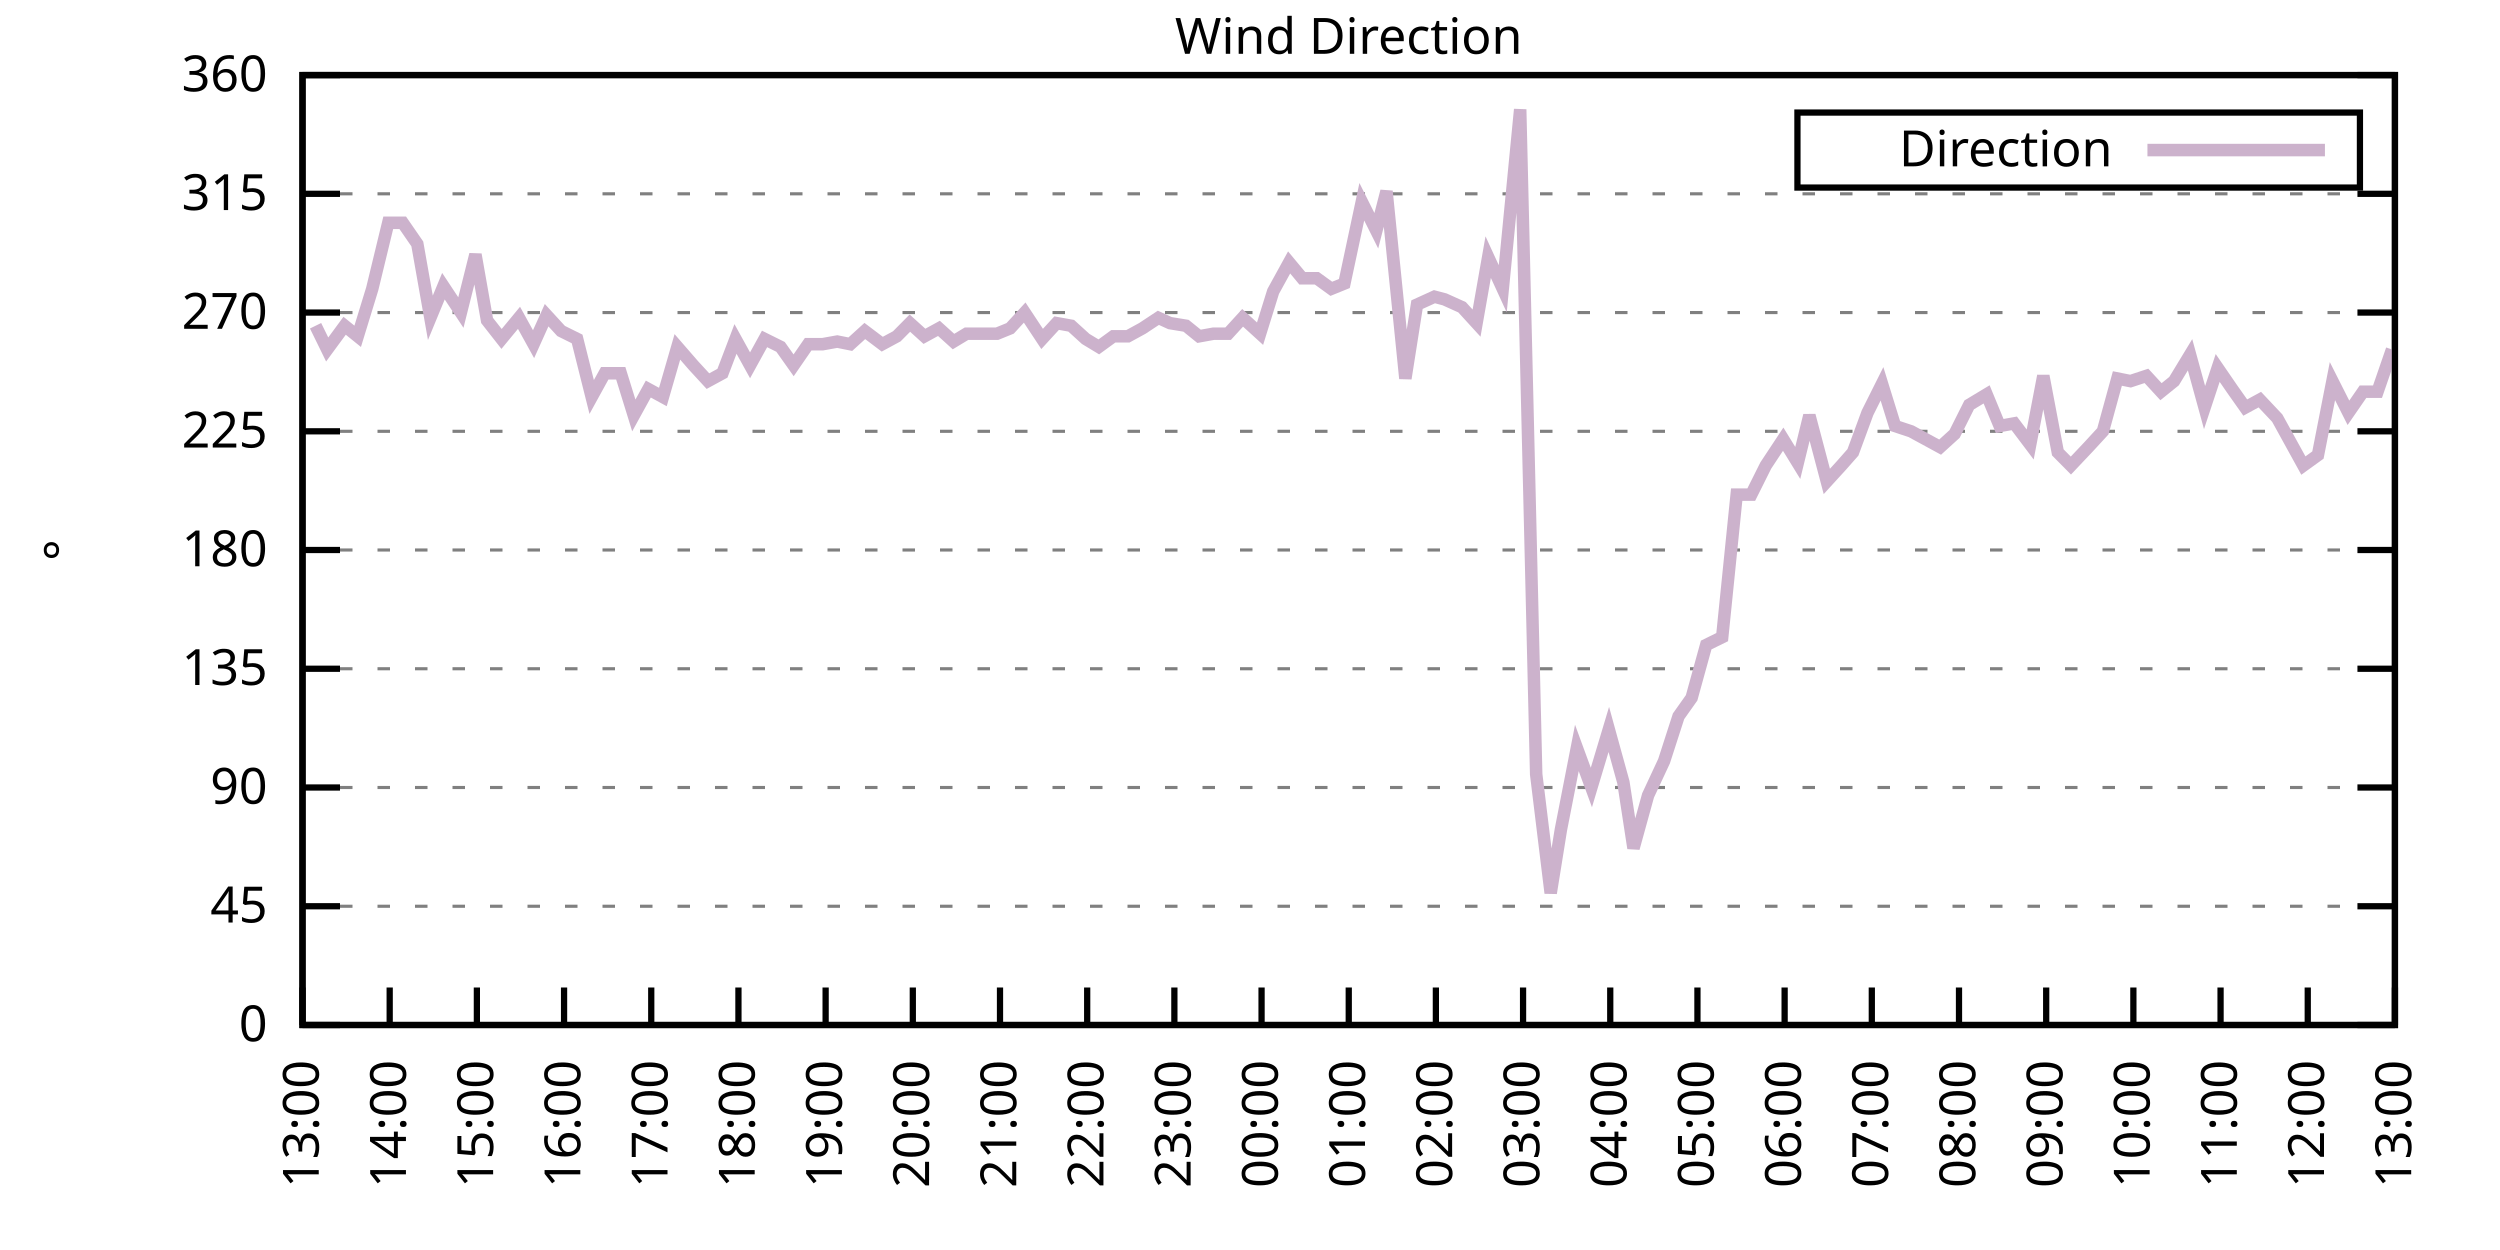
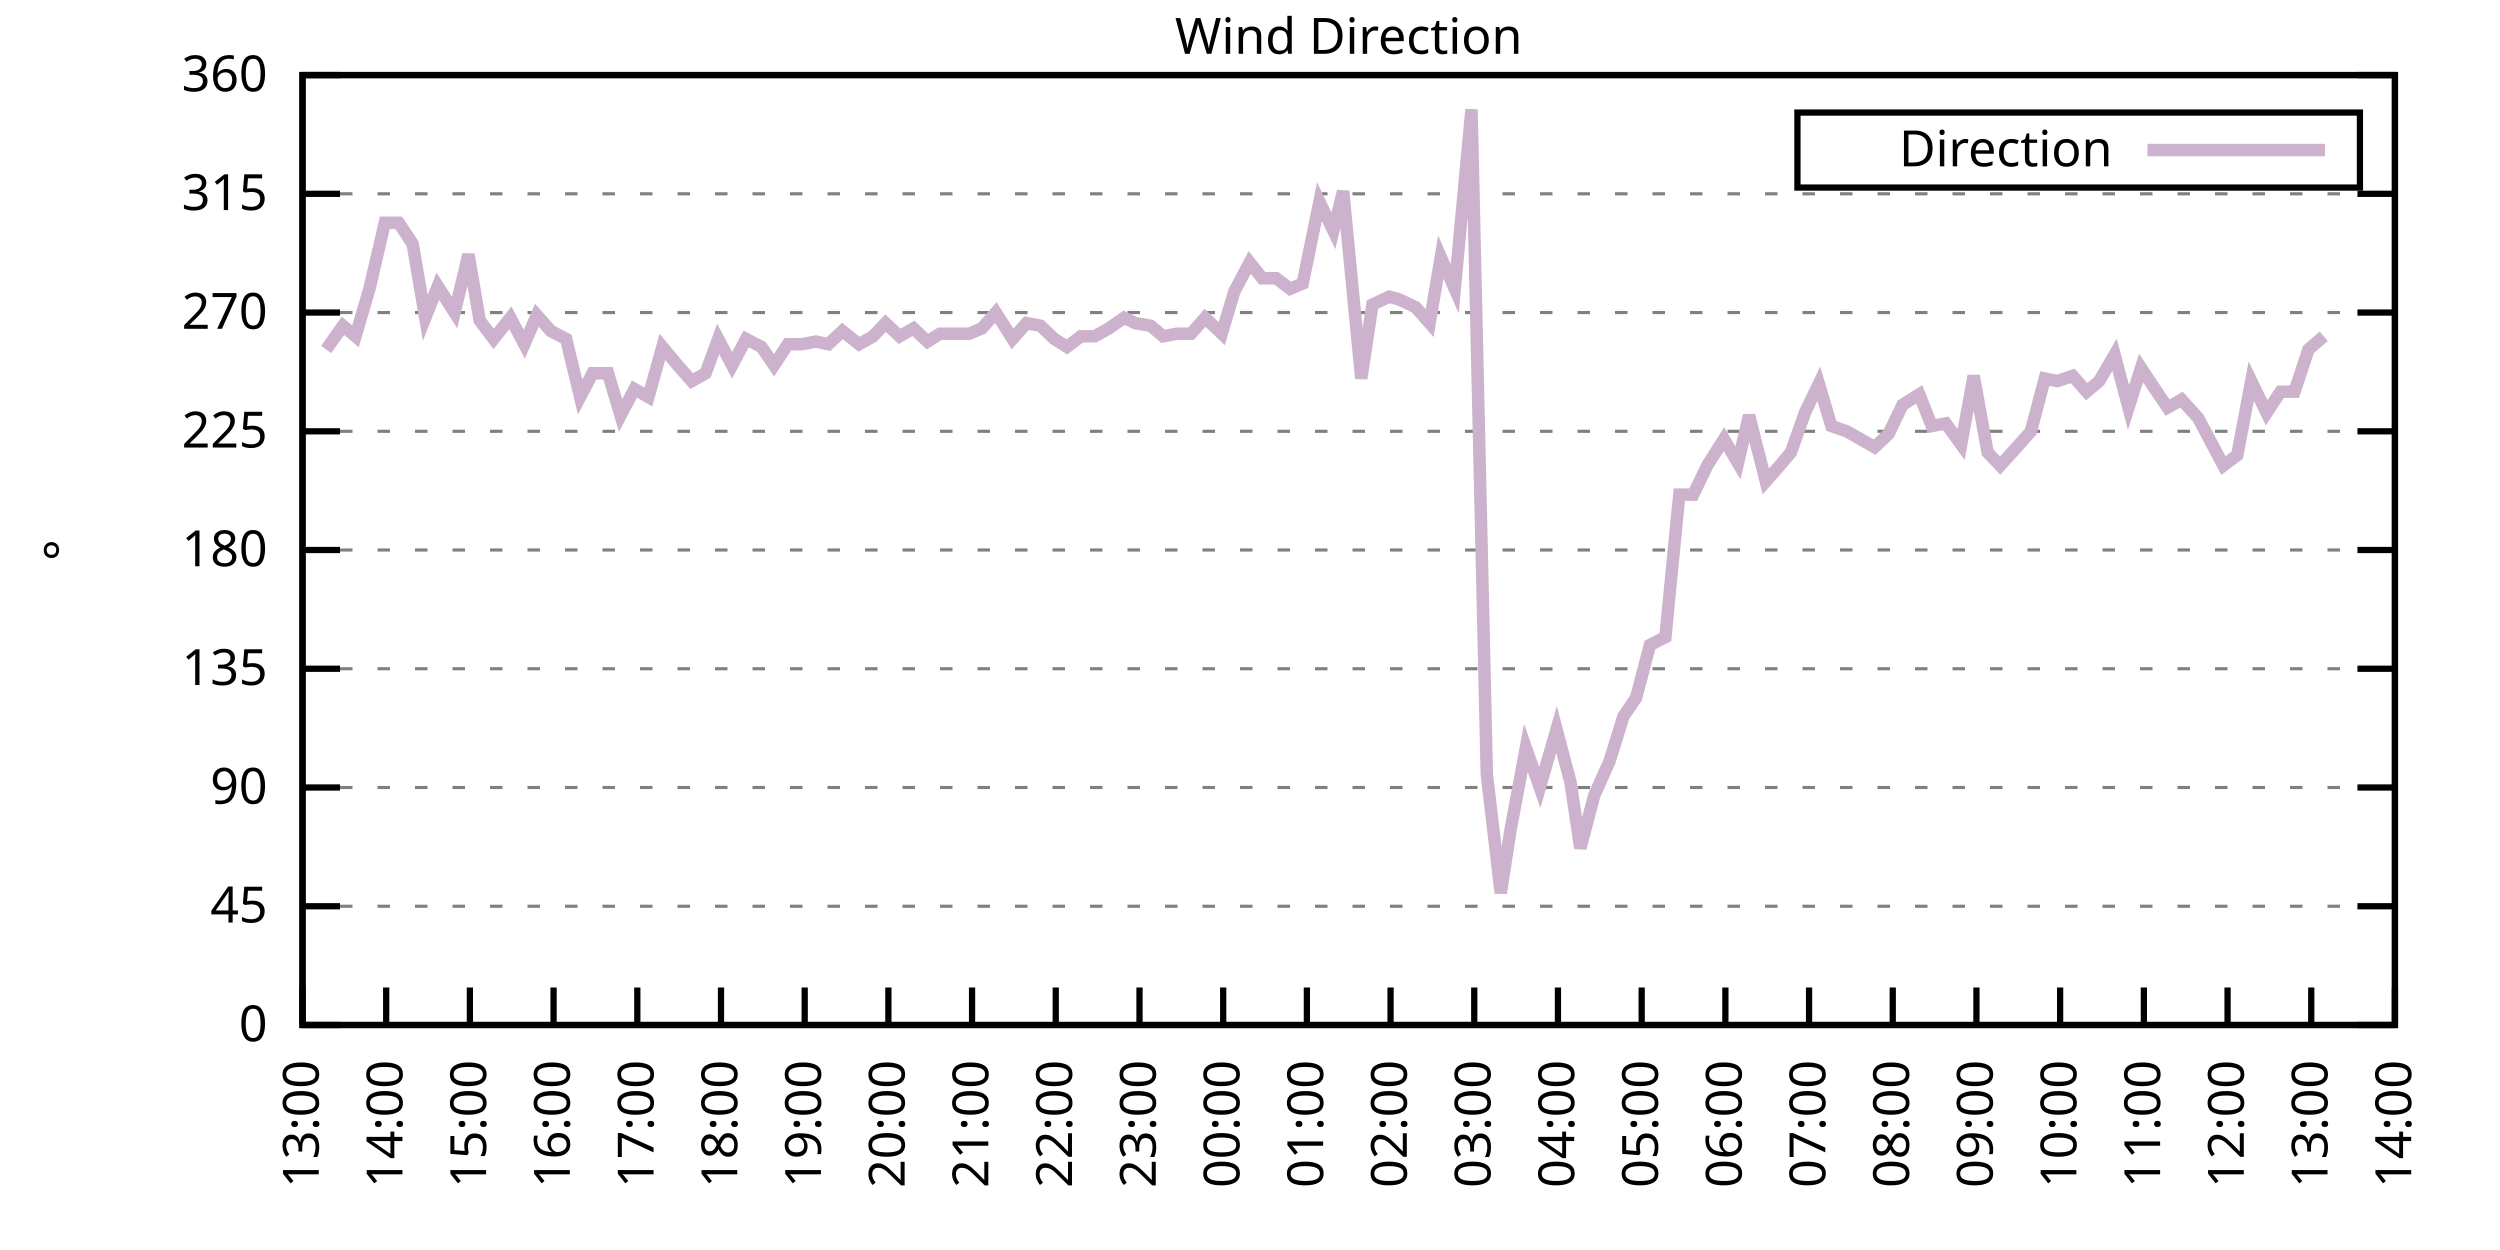
<svg xmlns="http://www.w3.org/2000/svg" xmlns:xlink="http://www.w3.org/1999/xlink" width="400" height="200" viewBox="0 0 400 200">
  <g id="gnuplot_canvas">
    <rect x="0" y="0" width="400" height="200" fill="none" />
    <defs>
      <circle id="gpDot" r="0.5" stroke-width="0.5" stroke="currentColor" />
      <path id="gpPt0" stroke-width="0.333" stroke="currentColor" d="M-1,0 h2 M0,-1 v2" />
      <path id="gpPt1" stroke-width="0.333" stroke="currentColor" d="M-1,-1 L1,1 M1,-1 L-1,1" />
      <path id="gpPt2" stroke-width="0.333" stroke="currentColor" d="M-1,0 L1,0 M0,-1 L0,1 M-1,-1 L1,1 M-1,1 L1,-1" />
      <rect id="gpPt3" stroke-width="0.333" stroke="currentColor" x="-1" y="-1" width="2" height="2" />
      <rect id="gpPt4" stroke-width="0.333" stroke="currentColor" fill="currentColor" x="-1" y="-1" width="2" height="2" />
      <circle id="gpPt5" stroke-width="0.333" stroke="currentColor" cx="0" cy="0" r="1" />
      <use xlink:href="#gpPt5" id="gpPt6" fill="currentColor" stroke="none" />
      <path id="gpPt7" stroke-width="0.333" stroke="currentColor" d="M0,-1.33 L-1.33,0.67 L1.33,0.67 z" />
      <use xlink:href="#gpPt7" id="gpPt8" fill="currentColor" stroke="none" />
      <use xlink:href="#gpPt7" id="gpPt9" stroke="currentColor" transform="rotate(180)" />
      <use xlink:href="#gpPt9" id="gpPt10" fill="currentColor" stroke="none" />
      <use xlink:href="#gpPt3" id="gpPt11" stroke="currentColor" transform="rotate(45)" />
      <use xlink:href="#gpPt11" id="gpPt12" fill="currentColor" stroke="none" />
      <path id="gpPt13" stroke-width="0.333" stroke="currentColor" d="M0,1.330 L1.265,0.411 L0.782,-1.067 L-0.782,-1.076 L-1.265,0.411 z" />
      <use xlink:href="#gpPt13" id="gpPt14" fill="currentColor" stroke="none" />
      <filter id="textbox" filterUnits="objectBoundingBox" x="0" y="0" height="1" width="1">
        <feFlood flood-color="white" flood-opacity="1" result="bgnd" />
        <feComposite in="SourceGraphic" in2="bgnd" operator="atop" />
      </filter>
      <filter id="greybox" filterUnits="objectBoundingBox" x="0" y="0" height="1" width="1">
        <feFlood flood-color="lightgrey" flood-opacity="1" result="grey" />
        <feComposite in="SourceGraphic" in2="grey" operator="atop" />
      </filter>
    </defs>
    <g fill="none" color="white" stroke="currentColor" stroke-width="1.00" stroke-linecap="butt" stroke-linejoin="miter">
</g>
    <g fill="none" color="black" stroke="currentColor" stroke-width="1.00" stroke-linecap="butt" stroke-linejoin="miter">
      <g stroke="none" shape-rendering="crispEdges">
        <polygon fill="rgb(255, 255, 255)" points="48.40,164.00 383.18,164.00 383.18,12.02 48.40,12.02 " />
      </g>
    </g>
    <g fill="none" color="black" stroke="currentColor" stroke-width="1.00" stroke-linecap="butt" stroke-linejoin="miter">
</g>
    <g fill="none" color="black" stroke="black" stroke-width="0.50" stroke-linecap="butt" stroke-linejoin="miter">
</g>
    <g fill="none" color="gray" stroke="currentColor" stroke-width="0.50" stroke-linecap="butt" stroke-linejoin="miter">
      <path stroke="gray" stroke-dasharray="2,4" class="gridline" d="M48.40,164.00 L383.19,164.00  " />
    </g>
    <g fill="none" color="gray" stroke="gray" stroke-width="1.00" stroke-linecap="butt" stroke-linejoin="miter">
</g>
    <g fill="none" color="black" stroke="currentColor" stroke-width="1.00" stroke-linecap="butt" stroke-linejoin="miter">
      <path stroke="black" d="M48.40,164.00 L54.40,164.00 M383.19,164.00 L377.19,164.00  " />
      <g transform="translate(42.80,166.60)" stroke="none" fill="black" font-family="Sans" font-size="8.00" text-anchor="end">
        <text>
          <tspan font-family="Sans"> 0</tspan>
        </text>
      </g>
    </g>
    <g fill="none" color="black" stroke="currentColor" stroke-width="1.00" stroke-linecap="butt" stroke-linejoin="miter">
</g>
    <g fill="none" color="black" stroke="black" stroke-width="0.50" stroke-linecap="butt" stroke-linejoin="miter">
</g>
    <g fill="none" color="gray" stroke="currentColor" stroke-width="0.50" stroke-linecap="butt" stroke-linejoin="miter">
      <path stroke="gray" stroke-dasharray="2,4" class="gridline" d="M48.40,145.00 L383.19,145.00  " />
    </g>
    <g fill="none" color="gray" stroke="gray" stroke-width="1.00" stroke-linecap="butt" stroke-linejoin="miter">
</g>
    <g fill="none" color="black" stroke="currentColor" stroke-width="1.00" stroke-linecap="butt" stroke-linejoin="miter">
      <path stroke="black" d="M48.40,145.00 L54.40,145.00 M383.19,145.00 L377.19,145.00  " />
      <g transform="translate(42.80,147.60)" stroke="none" fill="black" font-family="Sans" font-size="8.00" text-anchor="end">
        <text>
          <tspan font-family="Sans"> 45</tspan>
        </text>
      </g>
    </g>
    <g fill="none" color="black" stroke="currentColor" stroke-width="1.00" stroke-linecap="butt" stroke-linejoin="miter">
</g>
    <g fill="none" color="black" stroke="black" stroke-width="0.50" stroke-linecap="butt" stroke-linejoin="miter">
</g>
    <g fill="none" color="gray" stroke="currentColor" stroke-width="0.50" stroke-linecap="butt" stroke-linejoin="miter">
      <path stroke="gray" stroke-dasharray="2,4" class="gridline" d="M48.40,126.00 L383.19,126.00  " />
    </g>
    <g fill="none" color="gray" stroke="gray" stroke-width="1.00" stroke-linecap="butt" stroke-linejoin="miter">
</g>
    <g fill="none" color="black" stroke="currentColor" stroke-width="1.00" stroke-linecap="butt" stroke-linejoin="miter">
      <path stroke="black" d="M48.40,126.00 L54.40,126.00 M383.19,126.00 L377.19,126.00  " />
      <g transform="translate(42.80,128.60)" stroke="none" fill="black" font-family="Sans" font-size="8.00" text-anchor="end">
        <text>
          <tspan font-family="Sans"> 90</tspan>
        </text>
      </g>
    </g>
    <g fill="none" color="black" stroke="currentColor" stroke-width="1.00" stroke-linecap="butt" stroke-linejoin="miter">
</g>
    <g fill="none" color="black" stroke="black" stroke-width="0.50" stroke-linecap="butt" stroke-linejoin="miter">
</g>
    <g fill="none" color="gray" stroke="currentColor" stroke-width="0.50" stroke-linecap="butt" stroke-linejoin="miter">
      <path stroke="gray" stroke-dasharray="2,4" class="gridline" d="M48.40,107.00 L383.19,107.00  " />
    </g>
    <g fill="none" color="gray" stroke="gray" stroke-width="1.00" stroke-linecap="butt" stroke-linejoin="miter">
</g>
    <g fill="none" color="black" stroke="currentColor" stroke-width="1.00" stroke-linecap="butt" stroke-linejoin="miter">
      <path stroke="black" d="M48.40,107.00 L54.40,107.00 M383.19,107.00 L377.19,107.00  " />
      <g transform="translate(42.80,109.60)" stroke="none" fill="black" font-family="Sans" font-size="8.00" text-anchor="end">
        <text>
          <tspan font-family="Sans"> 135</tspan>
        </text>
      </g>
    </g>
    <g fill="none" color="black" stroke="currentColor" stroke-width="1.00" stroke-linecap="butt" stroke-linejoin="miter">
</g>
    <g fill="none" color="black" stroke="black" stroke-width="0.50" stroke-linecap="butt" stroke-linejoin="miter">
</g>
    <g fill="none" color="gray" stroke="currentColor" stroke-width="0.50" stroke-linecap="butt" stroke-linejoin="miter">
      <path stroke="gray" stroke-dasharray="2,4" class="gridline" d="M48.40,88.00 L383.19,88.00  " />
    </g>
    <g fill="none" color="gray" stroke="gray" stroke-width="1.00" stroke-linecap="butt" stroke-linejoin="miter">
</g>
    <g fill="none" color="black" stroke="currentColor" stroke-width="1.00" stroke-linecap="butt" stroke-linejoin="miter">
      <path stroke="black" d="M48.40,88.00 L54.40,88.00 M383.19,88.00 L377.19,88.00  " />
      <g transform="translate(42.80,90.60)" stroke="none" fill="black" font-family="Sans" font-size="8.00" text-anchor="end">
        <text>
          <tspan font-family="Sans"> 180</tspan>
        </text>
      </g>
    </g>
    <g fill="none" color="black" stroke="currentColor" stroke-width="1.00" stroke-linecap="butt" stroke-linejoin="miter">
</g>
    <g fill="none" color="black" stroke="black" stroke-width="0.50" stroke-linecap="butt" stroke-linejoin="miter">
</g>
    <g fill="none" color="gray" stroke="currentColor" stroke-width="0.50" stroke-linecap="butt" stroke-linejoin="miter">
      <path stroke="gray" stroke-dasharray="2,4" class="gridline" d="M48.40,69.01 L383.19,69.01  " />
    </g>
    <g fill="none" color="gray" stroke="gray" stroke-width="1.00" stroke-linecap="butt" stroke-linejoin="miter">
</g>
    <g fill="none" color="black" stroke="currentColor" stroke-width="1.00" stroke-linecap="butt" stroke-linejoin="miter">
      <path stroke="black" d="M48.40,69.01 L54.40,69.01 M383.19,69.01 L377.19,69.01  " />
      <g transform="translate(42.80,71.61)" stroke="none" fill="black" font-family="Sans" font-size="8.00" text-anchor="end">
        <text>
          <tspan font-family="Sans"> 225</tspan>
        </text>
      </g>
    </g>
    <g fill="none" color="black" stroke="currentColor" stroke-width="1.00" stroke-linecap="butt" stroke-linejoin="miter">
</g>
    <g fill="none" color="black" stroke="black" stroke-width="0.50" stroke-linecap="butt" stroke-linejoin="miter">
</g>
    <g fill="none" color="gray" stroke="currentColor" stroke-width="0.50" stroke-linecap="butt" stroke-linejoin="miter">
      <path stroke="gray" stroke-dasharray="2,4" class="gridline" d="M48.40,50.01 L383.19,50.01  " />
    </g>
    <g fill="none" color="gray" stroke="gray" stroke-width="1.00" stroke-linecap="butt" stroke-linejoin="miter">
</g>
    <g fill="none" color="black" stroke="currentColor" stroke-width="1.00" stroke-linecap="butt" stroke-linejoin="miter">
      <path stroke="black" d="M48.40,50.01 L54.40,50.01 M383.19,50.01 L377.19,50.01  " />
      <g transform="translate(42.80,52.61)" stroke="none" fill="black" font-family="Sans" font-size="8.00" text-anchor="end">
        <text>
          <tspan font-family="Sans"> 270</tspan>
        </text>
      </g>
    </g>
    <g fill="none" color="black" stroke="currentColor" stroke-width="1.00" stroke-linecap="butt" stroke-linejoin="miter">
</g>
    <g fill="none" color="black" stroke="black" stroke-width="0.50" stroke-linecap="butt" stroke-linejoin="miter">
</g>
    <g fill="none" color="gray" stroke="currentColor" stroke-width="0.50" stroke-linecap="butt" stroke-linejoin="miter">
      <path stroke="gray" stroke-dasharray="2,4" class="gridline" d="M48.40,31.01 L383.19,31.01  " />
    </g>
    <g fill="none" color="gray" stroke="gray" stroke-width="1.00" stroke-linecap="butt" stroke-linejoin="miter">
</g>
    <g fill="none" color="black" stroke="currentColor" stroke-width="1.00" stroke-linecap="butt" stroke-linejoin="miter">
      <path stroke="black" d="M48.40,31.01 L54.40,31.01 M383.19,31.01 L377.19,31.01  " />
      <g transform="translate(42.80,33.61)" stroke="none" fill="black" font-family="Sans" font-size="8.00" text-anchor="end">
        <text>
          <tspan font-family="Sans"> 315</tspan>
        </text>
      </g>
    </g>
    <g fill="none" color="black" stroke="currentColor" stroke-width="1.00" stroke-linecap="butt" stroke-linejoin="miter">
</g>
    <g fill="none" color="black" stroke="black" stroke-width="0.50" stroke-linecap="butt" stroke-linejoin="miter">
</g>
    <g fill="none" color="gray" stroke="currentColor" stroke-width="0.50" stroke-linecap="butt" stroke-linejoin="miter">
      <path stroke="gray" stroke-dasharray="2,4" class="gridline" d="M48.40,12.01 L383.19,12.01  " />
    </g>
    <g fill="none" color="gray" stroke="gray" stroke-width="1.00" stroke-linecap="butt" stroke-linejoin="miter">
</g>
    <g fill="none" color="black" stroke="currentColor" stroke-width="1.00" stroke-linecap="butt" stroke-linejoin="miter">
      <path stroke="black" d="M48.40,12.01 L54.40,12.01 M383.19,12.01 L377.19,12.01  " />
      <g transform="translate(42.80,14.61)" stroke="none" fill="black" font-family="Sans" font-size="8.00" text-anchor="end">
        <text>
          <tspan font-family="Sans"> 360</tspan>
        </text>
      </g>
    </g>
    <g fill="none" color="black" stroke="currentColor" stroke-width="1.00" stroke-linecap="butt" stroke-linejoin="miter">
      <path stroke="black" d="M48.40,164.00 L48.40,158.00  " />
      <g transform="translate(51.00,169.60) rotate(270.00)" stroke="none" fill="black" font-family="Sans" font-size="8.00" text-anchor="end">
        <text>
          <tspan font-family="Sans">13:00</tspan>
        </text>
      </g>
    </g>
    <g fill="none" color="black" stroke="currentColor" stroke-width="1.00" stroke-linecap="butt" stroke-linejoin="miter">
-       <path stroke="black" d="M62.35,164.00 L62.35,158.00  " />
-       <g transform="translate(64.95,169.60) rotate(270.00)" stroke="none" fill="black" font-family="Sans" font-size="8.00" text-anchor="end">
+       <path stroke="black" d="M61.79,164.00 L61.79,158.00  " />
+       <g transform="translate(64.39,169.60) rotate(270.00)" stroke="none" fill="black" font-family="Sans" font-size="8.00" text-anchor="end">
        <text>
          <tspan font-family="Sans">14:00</tspan>
        </text>
      </g>
    </g>
    <g fill="none" color="black" stroke="currentColor" stroke-width="1.00" stroke-linecap="butt" stroke-linejoin="miter">
-       <path stroke="black" d="M76.30,164.00 L76.30,158.00  " />
-       <g transform="translate(78.90,169.60) rotate(270.00)" stroke="none" fill="black" font-family="Sans" font-size="8.00" text-anchor="end">
+       <path stroke="black" d="M75.18,164.00 L75.18,158.00  " />
+       <g transform="translate(77.78,169.60) rotate(270.00)" stroke="none" fill="black" font-family="Sans" font-size="8.00" text-anchor="end">
        <text>
          <tspan font-family="Sans">15:00</tspan>
        </text>
      </g>
    </g>
    <g fill="none" color="black" stroke="currentColor" stroke-width="1.00" stroke-linecap="butt" stroke-linejoin="miter">
-       <path stroke="black" d="M90.25,164.00 L90.25,158.00  " />
-       <g transform="translate(92.85,169.60) rotate(270.00)" stroke="none" fill="black" font-family="Sans" font-size="8.00" text-anchor="end">
+       <path stroke="black" d="M88.57,164.00 L88.57,158.00  " />
+       <g transform="translate(91.17,169.60) rotate(270.00)" stroke="none" fill="black" font-family="Sans" font-size="8.00" text-anchor="end">
        <text>
          <tspan font-family="Sans">16:00</tspan>
        </text>
      </g>
    </g>
    <g fill="none" color="black" stroke="currentColor" stroke-width="1.00" stroke-linecap="butt" stroke-linejoin="miter">
-       <path stroke="black" d="M104.20,164.00 L104.20,158.00  " />
-       <g transform="translate(106.80,169.60) rotate(270.00)" stroke="none" fill="black" font-family="Sans" font-size="8.00" text-anchor="end">
+       <path stroke="black" d="M101.97,164.00 L101.97,158.00  " />
+       <g transform="translate(104.57,169.60) rotate(270.00)" stroke="none" fill="black" font-family="Sans" font-size="8.00" text-anchor="end">
        <text>
          <tspan font-family="Sans">17:00</tspan>
        </text>
      </g>
    </g>
    <g fill="none" color="black" stroke="currentColor" stroke-width="1.00" stroke-linecap="butt" stroke-linejoin="miter">
-       <path stroke="black" d="M118.15,164.00 L118.15,158.00  " />
-       <g transform="translate(120.75,169.60) rotate(270.00)" stroke="none" fill="black" font-family="Sans" font-size="8.00" text-anchor="end">
+       <path stroke="black" d="M115.36,164.00 L115.36,158.00  " />
+       <g transform="translate(117.96,169.60) rotate(270.00)" stroke="none" fill="black" font-family="Sans" font-size="8.00" text-anchor="end">
        <text>
          <tspan font-family="Sans">18:00</tspan>
        </text>
      </g>
    </g>
    <g fill="none" color="black" stroke="currentColor" stroke-width="1.00" stroke-linecap="butt" stroke-linejoin="miter">
-       <path stroke="black" d="M132.10,164.00 L132.10,158.00  " />
-       <g transform="translate(134.70,169.60) rotate(270.00)" stroke="none" fill="black" font-family="Sans" font-size="8.00" text-anchor="end">
+       <path stroke="black" d="M128.75,164.00 L128.75,158.00  " />
+       <g transform="translate(131.35,169.60) rotate(270.00)" stroke="none" fill="black" font-family="Sans" font-size="8.00" text-anchor="end">
        <text>
          <tspan font-family="Sans">19:00</tspan>
        </text>
      </g>
    </g>
    <g fill="none" color="black" stroke="currentColor" stroke-width="1.00" stroke-linecap="butt" stroke-linejoin="miter">
-       <path stroke="black" d="M146.05,164.00 L146.05,158.00  " />
-       <g transform="translate(148.65,169.60) rotate(270.00)" stroke="none" fill="black" font-family="Sans" font-size="8.00" text-anchor="end">
+       <path stroke="black" d="M142.14,164.00 L142.14,158.00  " />
+       <g transform="translate(144.74,169.60) rotate(270.00)" stroke="none" fill="black" font-family="Sans" font-size="8.00" text-anchor="end">
        <text>
          <tspan font-family="Sans">20:00</tspan>
        </text>
      </g>
    </g>
    <g fill="none" color="black" stroke="currentColor" stroke-width="1.00" stroke-linecap="butt" stroke-linejoin="miter">
-       <path stroke="black" d="M160.00,164.00 L160.00,158.00  " />
-       <g transform="translate(162.60,169.60) rotate(270.00)" stroke="none" fill="black" font-family="Sans" font-size="8.00" text-anchor="end">
+       <path stroke="black" d="M155.53,164.00 L155.53,158.00  " />
+       <g transform="translate(158.13,169.60) rotate(270.00)" stroke="none" fill="black" font-family="Sans" font-size="8.00" text-anchor="end">
        <text>
          <tspan font-family="Sans">21:00</tspan>
        </text>
      </g>
    </g>
    <g fill="none" color="black" stroke="currentColor" stroke-width="1.00" stroke-linecap="butt" stroke-linejoin="miter">
-       <path stroke="black" d="M173.95,164.00 L173.95,158.00  " />
-       <g transform="translate(176.55,169.60) rotate(270.00)" stroke="none" fill="black" font-family="Sans" font-size="8.00" text-anchor="end">
+       <path stroke="black" d="M168.92,164.00 L168.92,158.00  " />
+       <g transform="translate(171.52,169.60) rotate(270.00)" stroke="none" fill="black" font-family="Sans" font-size="8.00" text-anchor="end">
        <text>
          <tspan font-family="Sans">22:00</tspan>
        </text>
      </g>
    </g>
    <g fill="none" color="black" stroke="currentColor" stroke-width="1.00" stroke-linecap="butt" stroke-linejoin="miter">
-       <path stroke="black" d="M187.90,164.00 L187.90,158.00  " />
-       <g transform="translate(190.50,169.60) rotate(270.00)" stroke="none" fill="black" font-family="Sans" font-size="8.00" text-anchor="end">
+       <path stroke="black" d="M182.32,164.00 L182.32,158.00  " />
+       <g transform="translate(184.92,169.60) rotate(270.00)" stroke="none" fill="black" font-family="Sans" font-size="8.00" text-anchor="end">
        <text>
          <tspan font-family="Sans">23:00</tspan>
        </text>
      </g>
    </g>
    <g fill="none" color="black" stroke="currentColor" stroke-width="1.00" stroke-linecap="butt" stroke-linejoin="miter">
-       <path stroke="black" d="M201.85,164.00 L201.85,158.00  " />
-       <g transform="translate(204.45,169.60) rotate(270.00)" stroke="none" fill="black" font-family="Sans" font-size="8.00" text-anchor="end">
+       <path stroke="black" d="M195.71,164.00 L195.71,158.00  " />
+       <g transform="translate(198.31,169.60) rotate(270.00)" stroke="none" fill="black" font-family="Sans" font-size="8.00" text-anchor="end">
        <text>
          <tspan font-family="Sans">00:00</tspan>
        </text>
      </g>
    </g>
    <g fill="none" color="black" stroke="currentColor" stroke-width="1.00" stroke-linecap="butt" stroke-linejoin="miter">
-       <path stroke="black" d="M215.80,164.00 L215.80,158.00  " />
-       <g transform="translate(218.40,169.60) rotate(270.00)" stroke="none" fill="black" font-family="Sans" font-size="8.00" text-anchor="end">
+       <path stroke="black" d="M209.10,164.00 L209.10,158.00  " />
+       <g transform="translate(211.70,169.60) rotate(270.00)" stroke="none" fill="black" font-family="Sans" font-size="8.00" text-anchor="end">
        <text>
          <tspan font-family="Sans">01:00</tspan>
        </text>
      </g>
    </g>
    <g fill="none" color="black" stroke="currentColor" stroke-width="1.00" stroke-linecap="butt" stroke-linejoin="miter">
-       <path stroke="black" d="M229.74,164.00 L229.74,158.00  " />
-       <g transform="translate(232.34,169.60) rotate(270.00)" stroke="none" fill="black" font-family="Sans" font-size="8.00" text-anchor="end">
+       <path stroke="black" d="M222.49,164.00 L222.49,158.00  " />
+       <g transform="translate(225.09,169.60) rotate(270.00)" stroke="none" fill="black" font-family="Sans" font-size="8.00" text-anchor="end">
        <text>
          <tspan font-family="Sans">02:00</tspan>
        </text>
      </g>
    </g>
    <g fill="none" color="black" stroke="currentColor" stroke-width="1.00" stroke-linecap="butt" stroke-linejoin="miter">
-       <path stroke="black" d="M243.69,164.00 L243.69,158.00  " />
-       <g transform="translate(246.29,169.60) rotate(270.00)" stroke="none" fill="black" font-family="Sans" font-size="8.00" text-anchor="end">
+       <path stroke="black" d="M235.88,164.00 L235.88,158.00  " />
+       <g transform="translate(238.48,169.60) rotate(270.00)" stroke="none" fill="black" font-family="Sans" font-size="8.00" text-anchor="end">
        <text>
          <tspan font-family="Sans">03:00</tspan>
        </text>
      </g>
    </g>
    <g fill="none" color="black" stroke="currentColor" stroke-width="1.00" stroke-linecap="butt" stroke-linejoin="miter">
-       <path stroke="black" d="M257.64,164.00 L257.64,158.00  " />
-       <g transform="translate(260.24,169.60) rotate(270.00)" stroke="none" fill="black" font-family="Sans" font-size="8.00" text-anchor="end">
+       <path stroke="black" d="M249.27,164.00 L249.27,158.00  " />
+       <g transform="translate(251.87,169.60) rotate(270.00)" stroke="none" fill="black" font-family="Sans" font-size="8.00" text-anchor="end">
        <text>
          <tspan font-family="Sans">04:00</tspan>
        </text>
      </g>
    </g>
    <g fill="none" color="black" stroke="currentColor" stroke-width="1.00" stroke-linecap="butt" stroke-linejoin="miter">
-       <path stroke="black" d="M271.59,164.00 L271.59,158.00  " />
-       <g transform="translate(274.19,169.60) rotate(270.00)" stroke="none" fill="black" font-family="Sans" font-size="8.00" text-anchor="end">
+       <path stroke="black" d="M262.67,164.00 L262.67,158.00  " />
+       <g transform="translate(265.27,169.60) rotate(270.00)" stroke="none" fill="black" font-family="Sans" font-size="8.00" text-anchor="end">
        <text>
          <tspan font-family="Sans">05:00</tspan>
        </text>
      </g>
    </g>
    <g fill="none" color="black" stroke="currentColor" stroke-width="1.00" stroke-linecap="butt" stroke-linejoin="miter">
-       <path stroke="black" d="M285.54,164.00 L285.54,158.00  " />
-       <g transform="translate(288.14,169.60) rotate(270.00)" stroke="none" fill="black" font-family="Sans" font-size="8.00" text-anchor="end">
+       <path stroke="black" d="M276.06,164.00 L276.06,158.00  " />
+       <g transform="translate(278.66,169.60) rotate(270.00)" stroke="none" fill="black" font-family="Sans" font-size="8.00" text-anchor="end">
        <text>
          <tspan font-family="Sans">06:00</tspan>
        </text>
      </g>
    </g>
    <g fill="none" color="black" stroke="currentColor" stroke-width="1.00" stroke-linecap="butt" stroke-linejoin="miter">
-       <path stroke="black" d="M299.49,164.00 L299.49,158.00  " />
-       <g transform="translate(302.09,169.60) rotate(270.00)" stroke="none" fill="black" font-family="Sans" font-size="8.00" text-anchor="end">
+       <path stroke="black" d="M289.45,164.00 L289.45,158.00  " />
+       <g transform="translate(292.05,169.60) rotate(270.00)" stroke="none" fill="black" font-family="Sans" font-size="8.00" text-anchor="end">
        <text>
          <tspan font-family="Sans">07:00</tspan>
        </text>
      </g>
    </g>
    <g fill="none" color="black" stroke="currentColor" stroke-width="1.00" stroke-linecap="butt" stroke-linejoin="miter">
-       <path stroke="black" d="M313.44,164.00 L313.44,158.00  " />
-       <g transform="translate(316.04,169.60) rotate(270.00)" stroke="none" fill="black" font-family="Sans" font-size="8.00" text-anchor="end">
+       <path stroke="black" d="M302.84,164.00 L302.84,158.00  " />
+       <g transform="translate(305.44,169.60) rotate(270.00)" stroke="none" fill="black" font-family="Sans" font-size="8.00" text-anchor="end">
        <text>
          <tspan font-family="Sans">08:00</tspan>
        </text>
      </g>
    </g>
    <g fill="none" color="black" stroke="currentColor" stroke-width="1.00" stroke-linecap="butt" stroke-linejoin="miter">
-       <path stroke="black" d="M327.39,164.00 L327.39,158.00  " />
-       <g transform="translate(329.99,169.60) rotate(270.00)" stroke="none" fill="black" font-family="Sans" font-size="8.00" text-anchor="end">
+       <path stroke="black" d="M316.23,164.00 L316.23,158.00  " />
+       <g transform="translate(318.83,169.60) rotate(270.00)" stroke="none" fill="black" font-family="Sans" font-size="8.00" text-anchor="end">
        <text>
          <tspan font-family="Sans">09:00</tspan>
        </text>
      </g>
    </g>
    <g fill="none" color="black" stroke="currentColor" stroke-width="1.00" stroke-linecap="butt" stroke-linejoin="miter">
-       <path stroke="black" d="M341.34,164.00 L341.34,158.00  " />
-       <g transform="translate(343.94,169.60) rotate(270.00)" stroke="none" fill="black" font-family="Sans" font-size="8.00" text-anchor="end">
+       <path stroke="black" d="M329.62,164.00 L329.62,158.00  " />
+       <g transform="translate(332.22,169.60) rotate(270.00)" stroke="none" fill="black" font-family="Sans" font-size="8.00" text-anchor="end">
        <text>
          <tspan font-family="Sans">10:00</tspan>
        </text>
      </g>
    </g>
    <g fill="none" color="black" stroke="currentColor" stroke-width="1.00" stroke-linecap="butt" stroke-linejoin="miter">
-       <path stroke="black" d="M355.29,164.00 L355.29,158.00  " />
-       <g transform="translate(357.89,169.60) rotate(270.00)" stroke="none" fill="black" font-family="Sans" font-size="8.00" text-anchor="end">
+       <path stroke="black" d="M343.02,164.00 L343.02,158.00  " />
+       <g transform="translate(345.62,169.60) rotate(270.00)" stroke="none" fill="black" font-family="Sans" font-size="8.00" text-anchor="end">
        <text>
          <tspan font-family="Sans">11:00</tspan>
        </text>
      </g>
    </g>
    <g fill="none" color="black" stroke="currentColor" stroke-width="1.00" stroke-linecap="butt" stroke-linejoin="miter">
-       <path stroke="black" d="M369.24,164.00 L369.24,158.00  " />
-       <g transform="translate(371.84,169.60) rotate(270.00)" stroke="none" fill="black" font-family="Sans" font-size="8.00" text-anchor="end">
+       <path stroke="black" d="M356.41,164.00 L356.41,158.00  " />
+       <g transform="translate(359.01,169.60) rotate(270.00)" stroke="none" fill="black" font-family="Sans" font-size="8.00" text-anchor="end">
        <text>
          <tspan font-family="Sans">12:00</tspan>
+         </text>
+       </g>
+     </g>
+     <g fill="none" color="black" stroke="currentColor" stroke-width="1.00" stroke-linecap="butt" stroke-linejoin="miter">
+       <path stroke="black" d="M369.80,164.00 L369.80,158.00  " />
+       <g transform="translate(372.40,169.60) rotate(270.00)" stroke="none" fill="black" font-family="Sans" font-size="8.00" text-anchor="end">
+         <text>
+           <tspan font-family="Sans">13:00</tspan>
        </text>
      </g>
    </g>
    <g fill="none" color="black" stroke="currentColor" stroke-width="1.00" stroke-linecap="butt" stroke-linejoin="miter">
      <path stroke="black" d="M383.19,164.00 L383.19,158.00  " />
      <g transform="translate(385.79,169.60) rotate(270.00)" stroke="none" fill="black" font-family="Sans" font-size="8.00" text-anchor="end">
        <text>
-           <tspan font-family="Sans">13:00</tspan>
+           <tspan font-family="Sans">14:00</tspan>
        </text>
      </g>
    </g>
    <g fill="none" color="black" stroke="currentColor" stroke-width="1.00" stroke-linecap="butt" stroke-linejoin="miter">
</g>
    <g fill="none" color="black" stroke="currentColor" stroke-width="1.00" stroke-linecap="butt" stroke-linejoin="miter">
      <path stroke="black" d="M48.40,12.01 L48.40,164.00 L383.19,164.00 L383.19,12.01 L48.40,12.01 Z  " />
    </g>
    <g fill="none" color="black" stroke="currentColor" stroke-width="1.00" stroke-linecap="butt" stroke-linejoin="miter">
</g>
    <g fill="none" color="black" stroke="currentColor" stroke-width="1.00" stroke-linecap="butt" stroke-linejoin="miter">
      <path stroke="black" d="M287.59,30.01 L287.59,18.01 L377.59,18.01 L377.59,30.01 L287.59,30.01 Z  " />
    </g>
    <g id="Wind_direction_plot_1">
      <g fill="none" color="white" stroke="black" stroke-width="2.00" stroke-linecap="butt" stroke-linejoin="miter">
</g>
      <g fill="none" color="black" stroke="currentColor" stroke-width="2.00" stroke-linecap="butt" stroke-linejoin="miter">
        <g transform="translate(337.99,26.61)" stroke="none" fill="black" font-family="Sans" font-size="8.00" text-anchor="end">
          <text>
            <tspan font-family="Sans">Direction</tspan>
          </text>
        </g>
      </g>
      <g fill="none" color="black" stroke="currentColor" stroke-width="2.00" stroke-linecap="butt" stroke-linejoin="miter">
-         <path stroke="rgb(204, 178, 204)" d="M343.59,24.01 L371.99,24.01 M50.49,52.12 L52.35,55.92 L55.14,52.12 L57.23,53.81 L59.56,46.21 L62.12,35.65   L64.44,35.65 L66.77,39.03 L68.86,50.85 L70.95,45.79 L73.74,50.01 L76.07,40.72 L77.93,51.27 L80.25,54.23   L83.04,50.85 L85.37,55.07 L87.46,50.43 L89.78,52.96 L92.34,54.23 L94.67,63.52 L96.76,59.72 L99.32,59.72   L101.41,66.47 L103.73,62.25 L106.06,63.52 L108.38,55.50 L110.94,58.45 L113.27,60.98 L115.59,59.72 L117.68,54.23   L120.01,58.45 L122.33,54.23 L124.89,55.50 L126.98,58.45 L129.31,55.07 L131.63,55.07 L133.96,54.65 L136.05,55.07   L138.37,52.96 L141.16,55.07 L143.49,53.81 L145.58,51.70 L147.91,53.81 L150.23,52.54 L152.56,54.65 L154.65,53.39   L157.44,53.39 L159.53,53.39 L161.62,52.54 L163.95,50.01 L166.74,54.23 L169.06,51.70 L171.39,52.12 L173.71,54.23   L175.81,55.50 L178.13,53.81 L180.46,53.81 L182.78,52.54 L185.34,50.85 L187.20,51.70 L189.76,52.12 L191.85,53.81   L194.17,53.39 L196.50,53.39 L198.82,50.85 L201.61,53.39 L203.71,46.63 L206.26,41.99 L208.36,44.52 L210.68,44.52   L213.01,46.21 L215.10,45.36 L217.89,32.28 L220.21,36.92 L221.84,30.59 L224.86,60.56 L226.72,48.74 L229.51,47.47   L231.14,47.90 L233.93,49.16 L236.25,51.70 L238.11,41.14 L240.44,46.21 L243.23,17.50 L245.79,123.89 L248.11,142.89   L249.74,132.76 L252.30,119.67 L254.62,126.00 L257.41,116.71 L259.74,125.16 L261.36,135.71 L263.69,127.27 L266.25,121.78   L268.57,114.60 L270.66,111.65 L272.99,103.20 L275.55,101.94 L277.87,79.14 L280.20,79.14 L282.52,74.49 L285.31,70.27   L287.64,74.07 L289.50,66.47 L292.29,77.03 L294.61,74.49 L296.47,72.38 L298.80,66.05 L301.12,61.41 L303.21,68.16   L305.77,69.01 L308.09,70.27 L310.42,71.54 L312.74,69.43 L315.07,64.78 L317.86,63.10 L319.95,68.16 L322.28,67.74   L324.83,71.12 L326.93,60.14 L329.25,72.38 L331.34,74.49 L334.13,71.54 L336.46,69.01 L338.78,60.56 L340.88,60.98   L343.43,60.14 L345.76,62.67 L347.85,60.98 L350.41,56.76 L352.73,65.21 L354.83,58.87 L357.15,62.25 L359.24,65.21   L361.57,63.94 L364.36,66.90 L368.54,74.49 L370.87,72.81 L373.19,60.98 L375.75,66.05 L378.08,62.67 L380.40,62.67   L382.73,55.92  " />
+         <path stroke="rgb(204, 178, 204)" d="M343.59,24.01 L371.99,24.01 M52.19,55.92 L54.87,52.12 L56.88,53.81 L59.11,46.21 L61.57,35.65 L63.80,35.65   L66.03,39.03 L68.04,50.85 L70.05,45.79 L72.73,50.01 L74.96,40.72 L76.75,51.27 L78.98,54.23 L81.66,50.85   L83.89,55.07 L85.90,50.43 L88.13,52.96 L90.58,54.23 L92.82,63.52 L94.82,59.72 L97.28,59.72 L99.29,66.47   L101.52,62.25 L103.75,63.52 L105.98,55.50 L108.44,58.45 L110.67,60.98 L112.90,59.72 L114.91,54.23 L117.14,58.45   L119.38,54.23 L121.83,55.50 L123.84,58.45 L126.07,55.07 L128.30,55.07 L130.54,54.65 L132.54,55.07 L134.78,52.96   L137.45,55.07 L139.69,53.81 L141.69,51.70 L143.93,53.81 L146.16,52.54 L148.39,54.65 L150.40,53.39 L153.08,53.39   L155.09,53.39 L157.10,52.54 L159.33,50.01 L162.01,54.23 L164.24,51.70 L166.47,52.12 L168.70,54.23 L170.71,55.50   L172.94,53.81 L175.17,53.81 L177.41,52.54 L179.86,50.85 L181.65,51.70 L184.10,52.12 L186.11,53.81 L188.34,53.39   L190.57,53.39 L192.81,50.85 L195.48,53.39 L197.49,46.63 L199.95,41.99 L201.96,44.52 L204.19,44.52 L206.42,46.21   L208.43,45.36 L211.11,32.28 L213.34,36.92 L214.90,30.59 L217.80,60.56 L219.59,48.74 L222.27,47.47 L223.83,47.90   L226.51,49.16 L228.74,51.70 L230.53,41.14 L232.76,46.21 L235.44,17.50 L237.89,123.89 L240.12,142.89 L241.69,132.76   L244.14,119.67 L246.37,126.00 L249.05,116.71 L251.28,125.16 L252.85,135.71 L255.08,127.27 L257.53,121.78 L259.76,114.60   L261.77,111.65 L264.00,103.20 L266.46,101.94 L268.69,79.14 L270.92,79.14 L273.16,74.49 L275.83,70.27 L278.07,74.07   L279.85,66.47 L282.53,77.03 L284.76,74.49 L286.55,72.38 L288.78,66.05 L291.01,61.41 L293.02,68.16 L295.48,69.01   L297.71,70.27 L299.94,71.54 L302.17,69.43 L304.40,64.78 L307.08,63.10 L309.09,68.16 L311.32,67.74 L313.78,71.12   L315.79,60.14 L318.02,72.38 L320.03,74.49 L322.70,71.54 L324.94,69.01 L327.17,60.56 L329.18,60.98 L331.63,60.14   L333.86,62.67 L335.87,60.98 L338.33,56.76 L340.56,65.21 L342.57,58.87 L344.80,62.25 L346.81,65.21 L349.04,63.94   L351.72,66.90 L355.74,74.49 L357.97,72.81 L360.20,60.98 L362.66,66.05 L364.89,62.67 L367.12,62.67 L369.35,55.92   L371.81,53.81  " />
      </g>
    </g>
    <g fill="none" color="black" stroke="currentColor" stroke-width="2.00" stroke-linecap="butt" stroke-linejoin="miter">
</g>
    <g fill="none" color="black" stroke="black" stroke-width="1.00" stroke-linecap="butt" stroke-linejoin="miter">
</g>
    <g fill="none" color="black" stroke="currentColor" stroke-width="1.00" stroke-linecap="butt" stroke-linejoin="miter">
      <path stroke="black" d="M48.40,12.01 L48.40,164.00 L383.19,164.00 L383.19,12.01 L48.40,12.01 Z  " />
      <g transform="translate(12.80,88.01) rotate(270.00)" stroke="none" fill="black" font-family="Sans" font-size="8.00" text-anchor="middle">
        <text>
          <tspan font-family="Sans">°</tspan>
        </text>
      </g>
    </g>
    <g fill="none" color="black" stroke="currentColor" stroke-width="1.00" stroke-linecap="butt" stroke-linejoin="miter">
</g>
    <g fill="none" color="black" stroke="currentColor" stroke-width="1.00" stroke-linecap="butt" stroke-linejoin="miter">
      <g transform="translate(215.79,8.61)" stroke="none" fill="black" font-family="Sans" font-size="8.00" text-anchor="middle">
        <text>
          <tspan font-family="Sans">Wind Direction</tspan>
        </text>
      </g>
    </g>
    <g fill="none" color="black" stroke="currentColor" stroke-width="1.00" stroke-linecap="butt" stroke-linejoin="miter">
</g>
  </g>
</svg>
